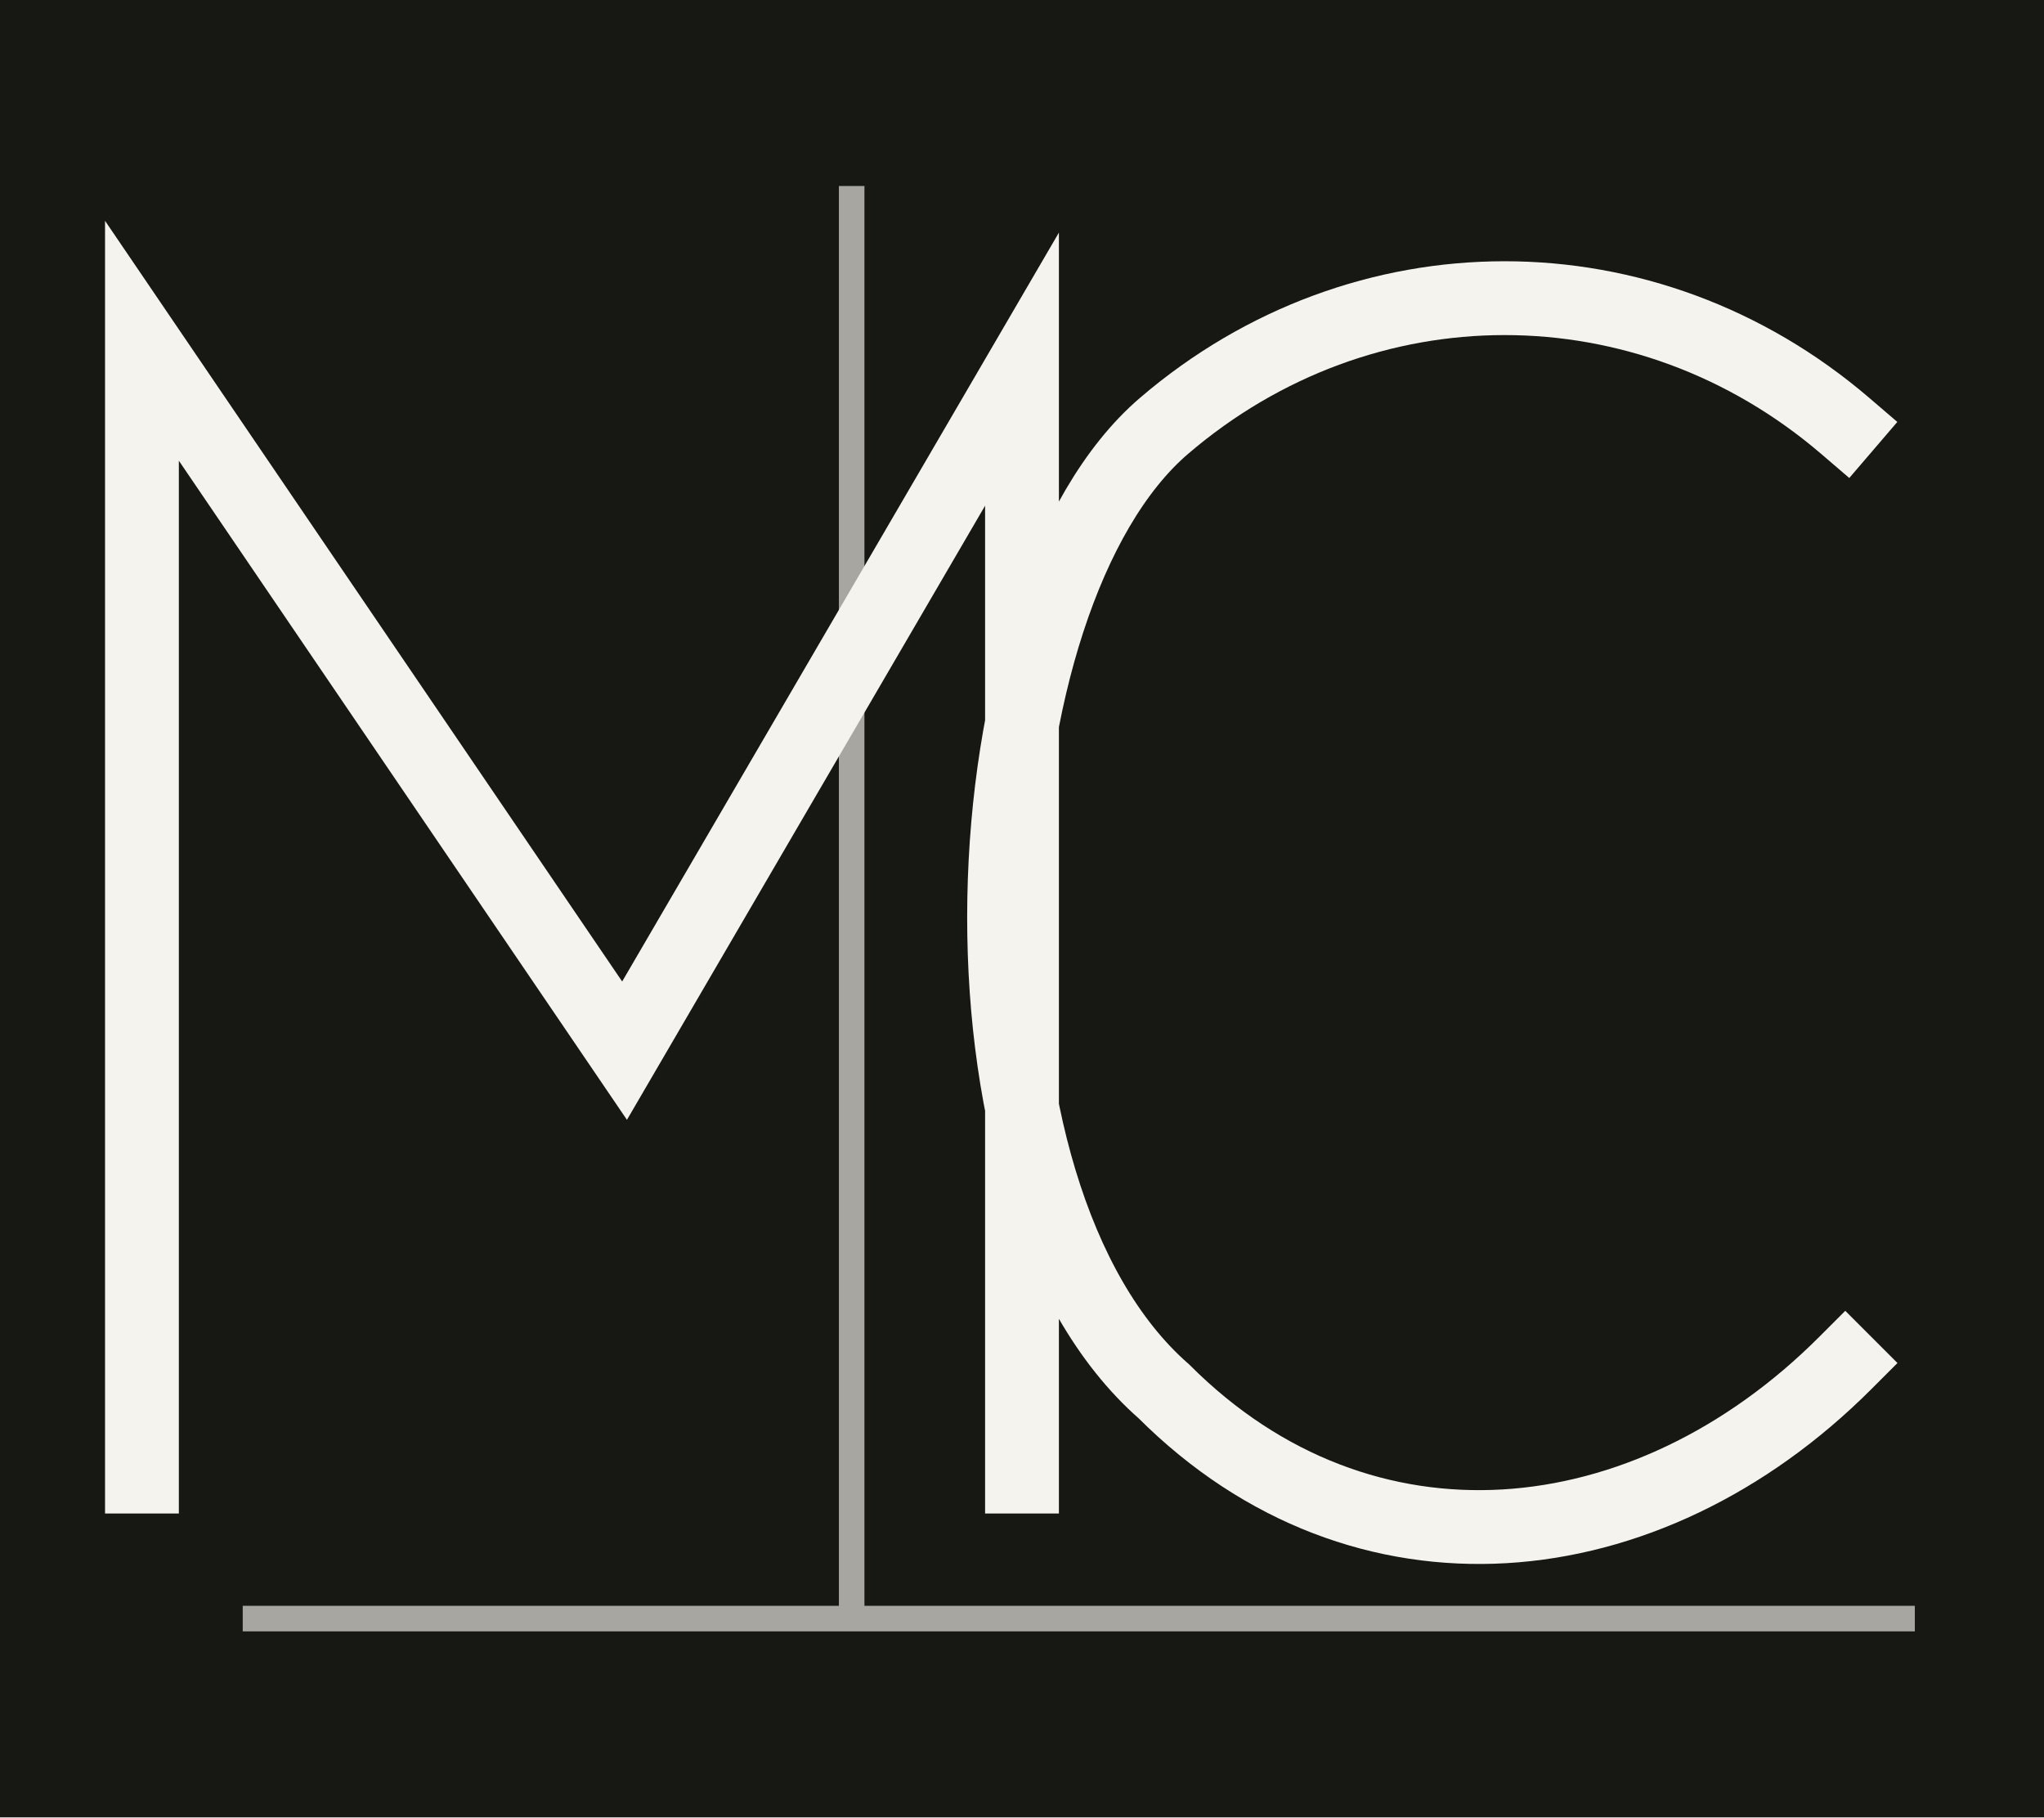
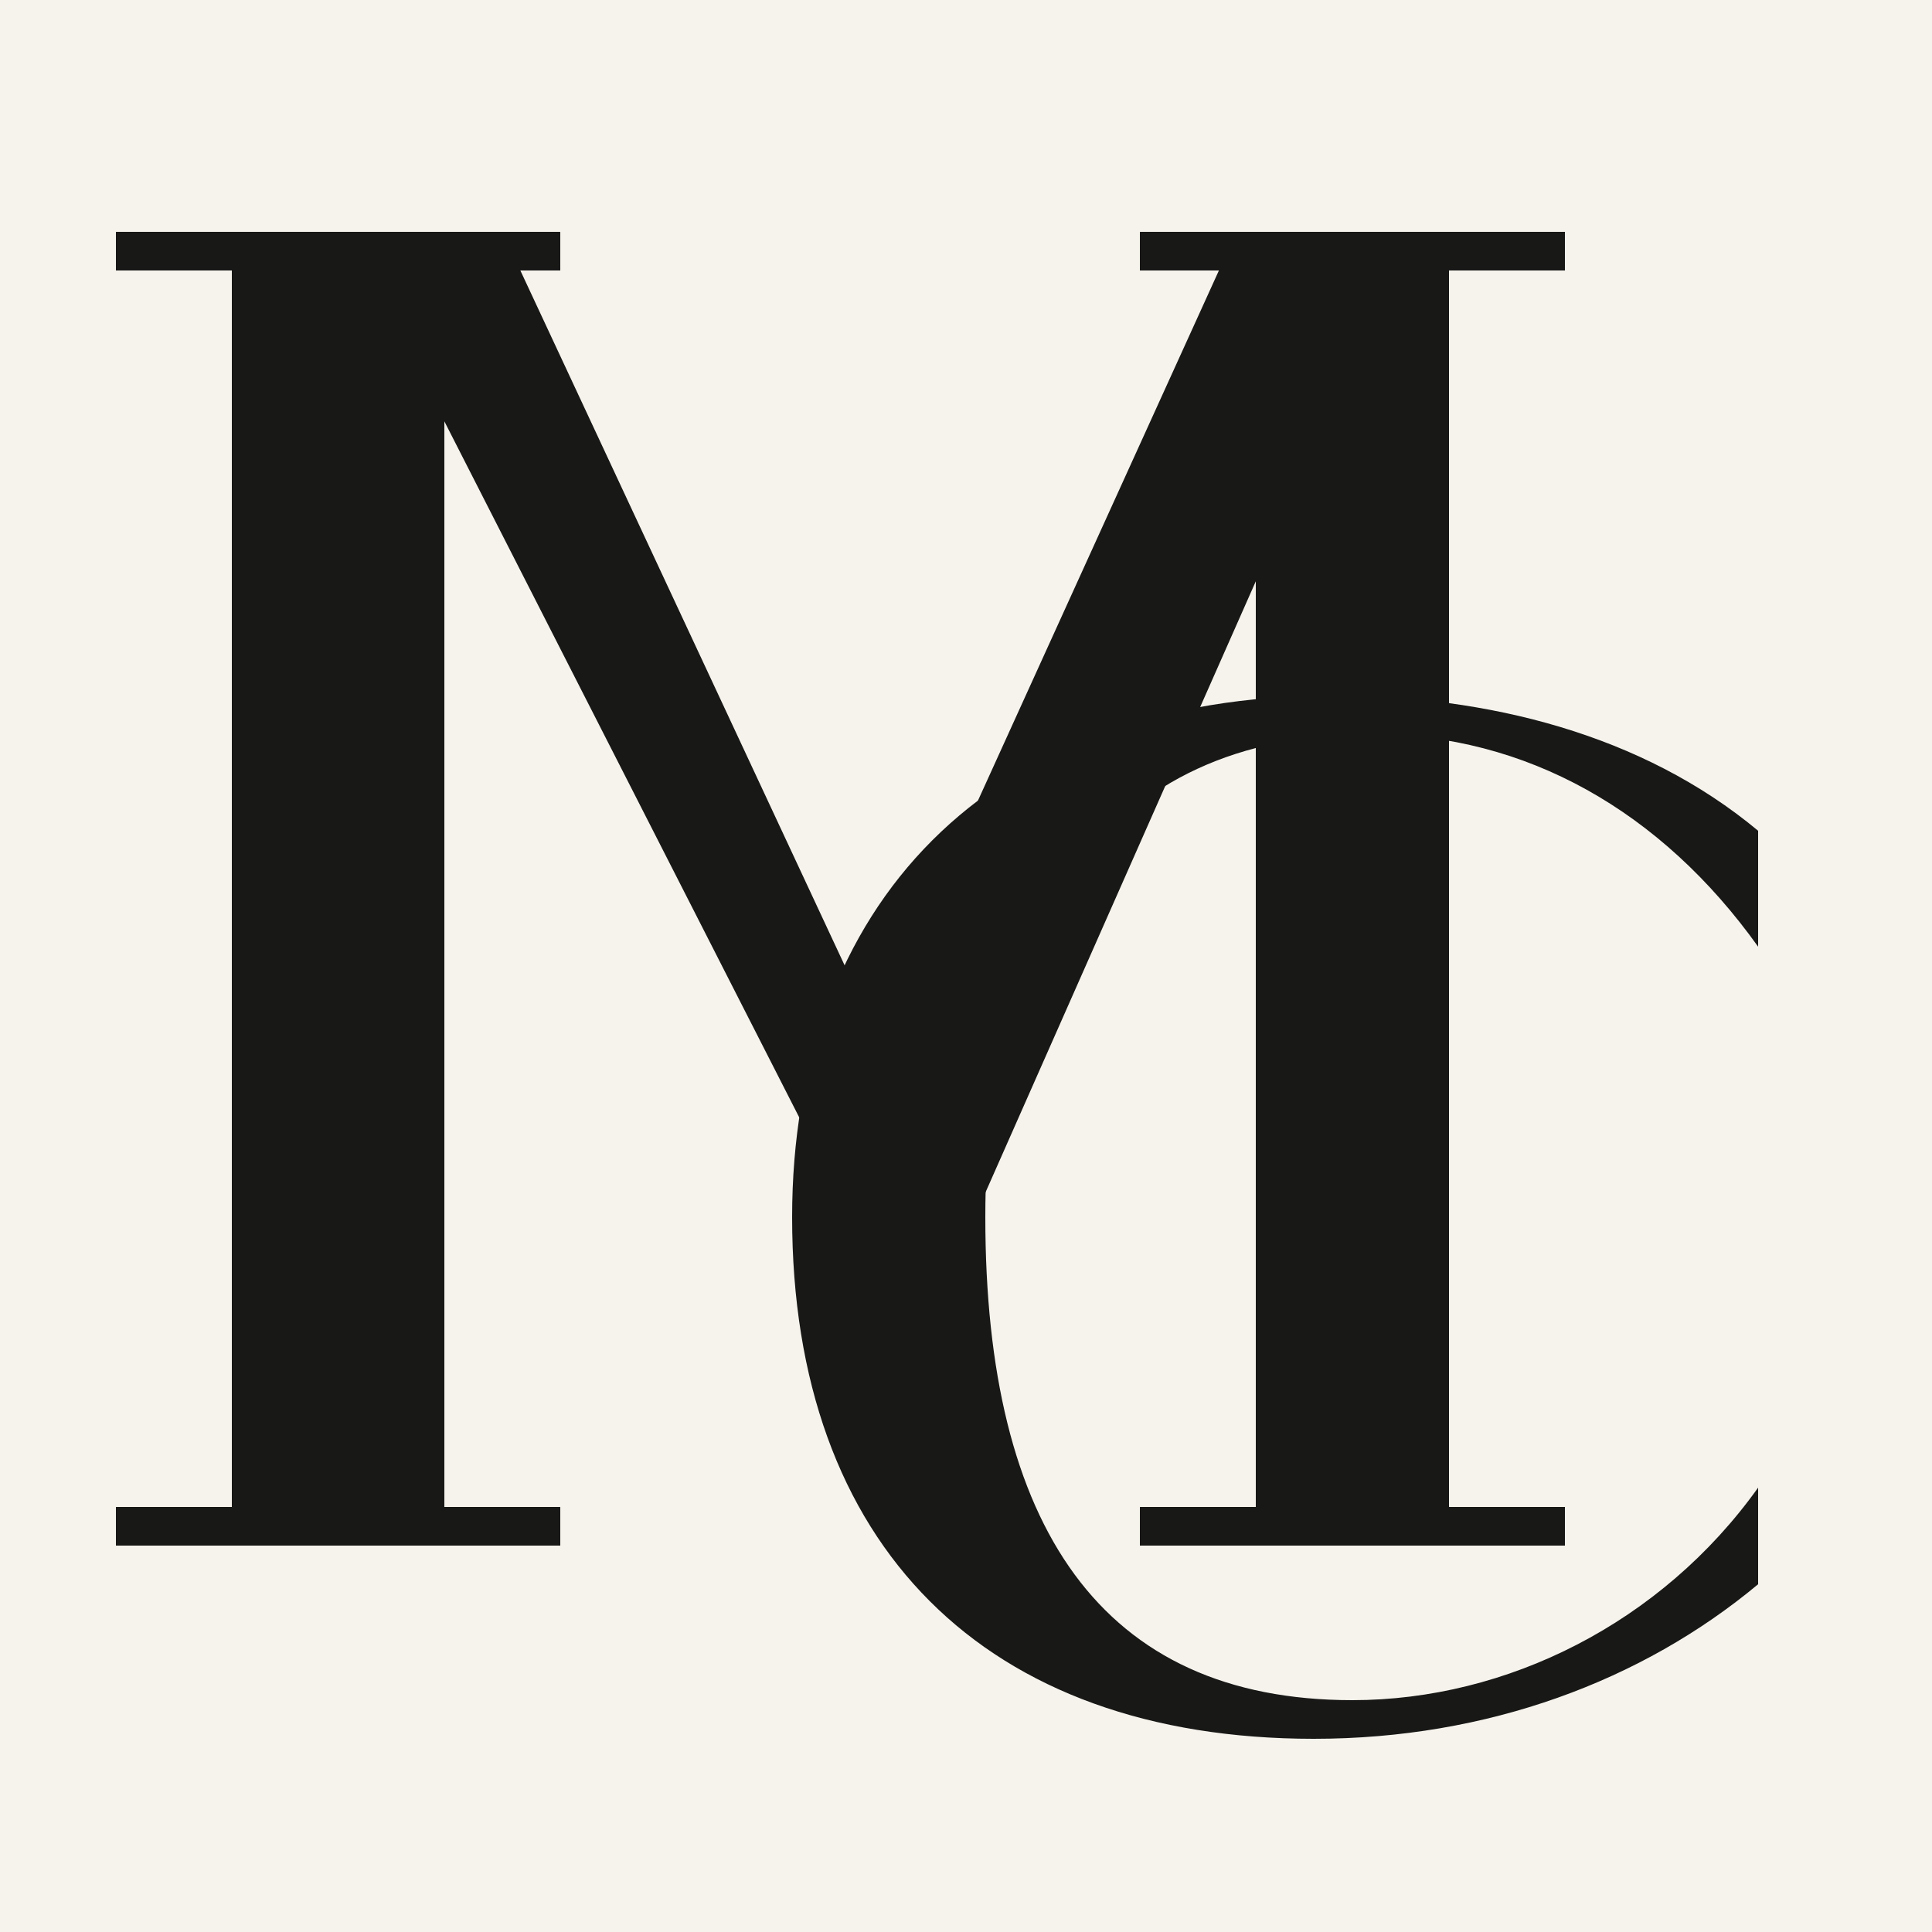
- <svg xmlns="http://www.w3.org/2000/svg" viewBox="0 0 72 64">
-   <rect width="72" height="64" fill="#171714" />
-   <g fill="none" stroke="#f5f3ed" stroke-linecap="square">
-     <path d="M5 52V12L22 37L36 13V52M65 15C58 9 48 9 41 15C34 21 33 42 41 49C48 56 58 55 65 48" stroke-width="2.6" />
-     <path d="M30 7V57M9 57H67" stroke-width=".9" opacity=".65" />
+ <svg xmlns="http://www.w3.org/2000/svg" viewBox="0 0 100 100">
+   <rect width="100" height="100" fill="#f6f3ec" />
+   <g fill="#181817">
+     <path d="M6 12h23v2H23v64h6v2H6v-2h6V14H6z" />
+     <path d="M18 12h8l21 45-3 6z" />
+     <path d="M44 56 64 12h9L50 64z" />
+     <path d="M59 12h22v2h-6v64h6v2H59v-2h6V14h-6z" />
+     <path d="M91 43c-6-5-14-7-22-7-18 0-28 11-28 27 0 17 10 27 27 27 9 0 17-3 23-8v-5c-5 7-13 11-21 11-13 0-19-9-19-25 0-15 6-25 20-25 8 0 15 4 20 11z" />
  </g>
</svg>
